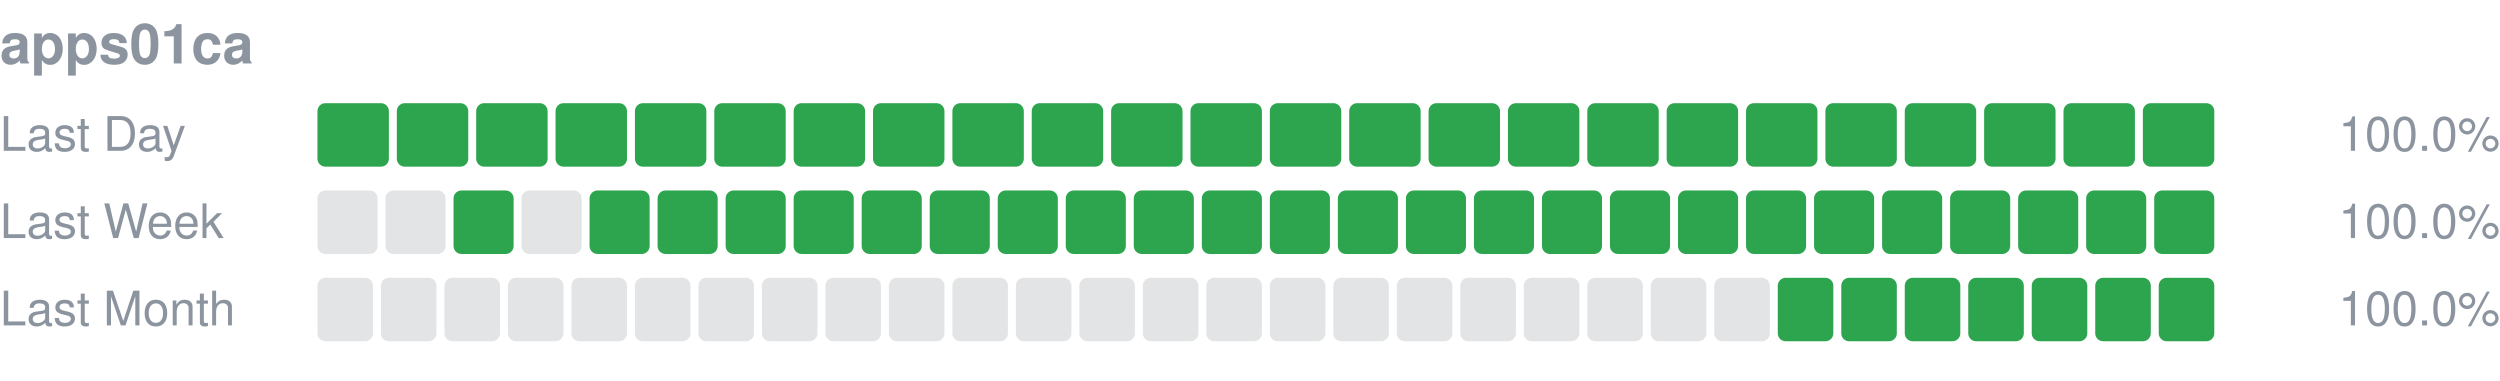
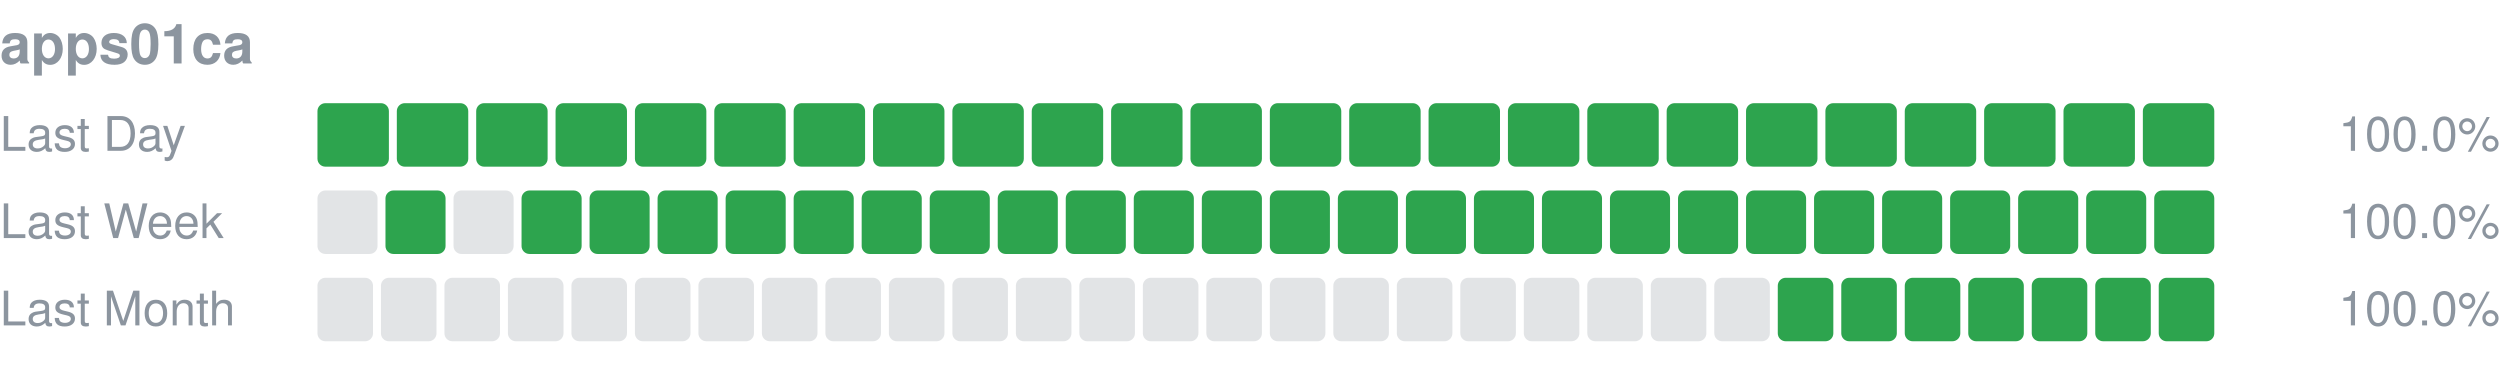
<svg xmlns="http://www.w3.org/2000/svg" width="630" height="96" viewBox="0 0 630 96" role="img" aria-label="apps01ca uptime">
  <text x="0" y="16" font-size="14" font-weight="600" fill="#8c959f" font-family="-apple-system,Segoe UI,Helvetica,Arial,sans-serif">apps01ca</text>
  <text x="0" y="38" font-size="12" fill="#8c959f" font-family="-apple-system,Segoe UI,Helvetica,Arial,sans-serif">Last Day</text>
  <rect x="80.00" y="26" width="18.00" height="16" rx="2" fill="#2da44e" />
  <rect x="100.00" y="26" width="18.00" height="16" rx="2" fill="#2da44e" />
  <rect x="120.00" y="26" width="18.00" height="16" rx="2" fill="#2da44e" />
  <rect x="140.00" y="26" width="18.00" height="16" rx="2" fill="#2da44e" />
  <rect x="160.00" y="26" width="18.00" height="16" rx="2" fill="#2da44e" />
  <rect x="180.00" y="26" width="18.00" height="16" rx="2" fill="#2da44e" />
  <rect x="200.00" y="26" width="18.00" height="16" rx="2" fill="#2da44e" />
  <rect x="220.00" y="26" width="18.00" height="16" rx="2" fill="#2da44e" />
  <rect x="240.00" y="26" width="18.00" height="16" rx="2" fill="#2da44e" />
  <rect x="260.00" y="26" width="18.00" height="16" rx="2" fill="#2da44e" />
  <rect x="280.00" y="26" width="18.00" height="16" rx="2" fill="#2da44e" />
  <rect x="300.00" y="26" width="18.00" height="16" rx="2" fill="#2da44e" />
  <rect x="320.00" y="26" width="18.00" height="16" rx="2" fill="#2da44e" />
  <rect x="340.00" y="26" width="18.00" height="16" rx="2" fill="#2da44e" />
  <rect x="360.00" y="26" width="18.00" height="16" rx="2" fill="#2da44e" />
  <rect x="380.00" y="26" width="18.00" height="16" rx="2" fill="#2da44e" />
  <rect x="400.00" y="26" width="18.00" height="16" rx="2" fill="#2da44e" />
  <rect x="420.00" y="26" width="18.00" height="16" rx="2" fill="#2da44e" />
  <rect x="440.00" y="26" width="18.00" height="16" rx="2" fill="#2da44e" />
  <rect x="460.00" y="26" width="18.00" height="16" rx="2" fill="#2da44e" />
  <rect x="480.00" y="26" width="18.00" height="16" rx="2" fill="#2da44e" />
  <rect x="500.00" y="26" width="18.00" height="16" rx="2" fill="#2da44e" />
  <rect x="520.00" y="26" width="18.00" height="16" rx="2" fill="#2da44e" />
  <rect x="540.00" y="26" width="18.00" height="16" rx="2" fill="#2da44e" />
  <text x="630" y="38" font-size="12" text-anchor="end" fill="#8c959f" font-family="-apple-system,Segoe UI,Helvetica,Arial,sans-serif">100.0%</text>
  <text x="0" y="60" font-size="12" fill="#8c959f" font-family="-apple-system,Segoe UI,Helvetica,Arial,sans-serif">Last Week</text>
  <rect x="80.00" y="48" width="15.14" height="16" rx="2" fill="#8c959f" fill-opacity="0.25" />
-   <rect x="97.14" y="48" width="15.14" height="16" rx="2" fill="#8c959f" fill-opacity="0.25" />
-   <rect x="114.29" y="48" width="15.14" height="16" rx="2" fill="#2da44e" />
-   <rect x="131.43" y="48" width="15.14" height="16" rx="2" fill="#8c959f" fill-opacity="0.25" />
+   <rect x="97.14" y="48" width="15.14" height="16" rx="2" fill="#2da44e" />
+   <rect x="114.29" y="48" width="15.14" height="16" rx="2" fill="#8c959f" fill-opacity="0.25" />
+   <rect x="131.43" y="48" width="15.14" height="16" rx="2" fill="#2da44e" />
  <rect x="148.57" y="48" width="15.14" height="16" rx="2" fill="#2da44e" />
  <rect x="165.71" y="48" width="15.14" height="16" rx="2" fill="#2da44e" />
  <rect x="182.86" y="48" width="15.14" height="16" rx="2" fill="#2da44e" />
  <rect x="200.00" y="48" width="15.14" height="16" rx="2" fill="#2da44e" />
  <rect x="217.14" y="48" width="15.14" height="16" rx="2" fill="#2da44e" />
  <rect x="234.29" y="48" width="15.14" height="16" rx="2" fill="#2da44e" />
  <rect x="251.43" y="48" width="15.14" height="16" rx="2" fill="#2da44e" />
  <rect x="268.57" y="48" width="15.14" height="16" rx="2" fill="#2da44e" />
  <rect x="285.71" y="48" width="15.14" height="16" rx="2" fill="#2da44e" />
  <rect x="302.86" y="48" width="15.14" height="16" rx="2" fill="#2da44e" />
  <rect x="320.00" y="48" width="15.14" height="16" rx="2" fill="#2da44e" />
  <rect x="337.14" y="48" width="15.14" height="16" rx="2" fill="#2da44e" />
  <rect x="354.29" y="48" width="15.14" height="16" rx="2" fill="#2da44e" />
  <rect x="371.43" y="48" width="15.14" height="16" rx="2" fill="#2da44e" />
  <rect x="388.57" y="48" width="15.14" height="16" rx="2" fill="#2da44e" />
  <rect x="405.71" y="48" width="15.14" height="16" rx="2" fill="#2da44e" />
  <rect x="422.86" y="48" width="15.14" height="16" rx="2" fill="#2da44e" />
  <rect x="440.00" y="48" width="15.14" height="16" rx="2" fill="#2da44e" />
  <rect x="457.14" y="48" width="15.14" height="16" rx="2" fill="#2da44e" />
  <rect x="474.29" y="48" width="15.14" height="16" rx="2" fill="#2da44e" />
  <rect x="491.43" y="48" width="15.14" height="16" rx="2" fill="#2da44e" />
  <rect x="508.57" y="48" width="15.14" height="16" rx="2" fill="#2da44e" />
  <rect x="525.71" y="48" width="15.14" height="16" rx="2" fill="#2da44e" />
  <rect x="542.86" y="48" width="15.14" height="16" rx="2" fill="#2da44e" />
  <text x="630" y="60" font-size="12" text-anchor="end" fill="#8c959f" font-family="-apple-system,Segoe UI,Helvetica,Arial,sans-serif">100.0%</text>
  <text x="0" y="82" font-size="12" fill="#8c959f" font-family="-apple-system,Segoe UI,Helvetica,Arial,sans-serif">Last Month</text>
  <rect x="80.00" y="70" width="14.00" height="16" rx="2" fill="#8c959f" fill-opacity="0.25" />
  <rect x="96.00" y="70" width="14.00" height="16" rx="2" fill="#8c959f" fill-opacity="0.25" />
  <rect x="112.00" y="70" width="14.00" height="16" rx="2" fill="#8c959f" fill-opacity="0.25" />
  <rect x="128.00" y="70" width="14.00" height="16" rx="2" fill="#8c959f" fill-opacity="0.25" />
  <rect x="144.00" y="70" width="14.00" height="16" rx="2" fill="#8c959f" fill-opacity="0.25" />
  <rect x="160.00" y="70" width="14.00" height="16" rx="2" fill="#8c959f" fill-opacity="0.25" />
  <rect x="176.00" y="70" width="14.00" height="16" rx="2" fill="#8c959f" fill-opacity="0.25" />
  <rect x="192.00" y="70" width="14.00" height="16" rx="2" fill="#8c959f" fill-opacity="0.25" />
  <rect x="208.00" y="70" width="14.00" height="16" rx="2" fill="#8c959f" fill-opacity="0.25" />
  <rect x="224.00" y="70" width="14.00" height="16" rx="2" fill="#8c959f" fill-opacity="0.25" />
  <rect x="240.00" y="70" width="14.00" height="16" rx="2" fill="#8c959f" fill-opacity="0.25" />
  <rect x="256.00" y="70" width="14.00" height="16" rx="2" fill="#8c959f" fill-opacity="0.25" />
  <rect x="272.00" y="70" width="14.00" height="16" rx="2" fill="#8c959f" fill-opacity="0.25" />
  <rect x="288.00" y="70" width="14.00" height="16" rx="2" fill="#8c959f" fill-opacity="0.25" />
  <rect x="304.00" y="70" width="14.00" height="16" rx="2" fill="#8c959f" fill-opacity="0.25" />
  <rect x="320.00" y="70" width="14.00" height="16" rx="2" fill="#8c959f" fill-opacity="0.25" />
  <rect x="336.00" y="70" width="14.00" height="16" rx="2" fill="#8c959f" fill-opacity="0.25" />
  <rect x="352.00" y="70" width="14.00" height="16" rx="2" fill="#8c959f" fill-opacity="0.25" />
  <rect x="368.00" y="70" width="14.00" height="16" rx="2" fill="#8c959f" fill-opacity="0.25" />
  <rect x="384.00" y="70" width="14.00" height="16" rx="2" fill="#8c959f" fill-opacity="0.25" />
  <rect x="400.00" y="70" width="14.00" height="16" rx="2" fill="#8c959f" fill-opacity="0.25" />
  <rect x="416.00" y="70" width="14.00" height="16" rx="2" fill="#8c959f" fill-opacity="0.25" />
  <rect x="432.00" y="70" width="14.00" height="16" rx="2" fill="#8c959f" fill-opacity="0.25" />
  <rect x="448.00" y="70" width="14.00" height="16" rx="2" fill="#2da44e" />
  <rect x="464.00" y="70" width="14.00" height="16" rx="2" fill="#2da44e" />
  <rect x="480.00" y="70" width="14.00" height="16" rx="2" fill="#2da44e" />
  <rect x="496.00" y="70" width="14.00" height="16" rx="2" fill="#2da44e" />
  <rect x="512.00" y="70" width="14.00" height="16" rx="2" fill="#2da44e" />
  <rect x="528.00" y="70" width="14.00" height="16" rx="2" fill="#2da44e" />
  <rect x="544.00" y="70" width="14.00" height="16" rx="2" fill="#2da44e" />
  <text x="630" y="82" font-size="12" text-anchor="end" fill="#8c959f" font-family="-apple-system,Segoe UI,Helvetica,Arial,sans-serif">100.0%</text>
</svg>
